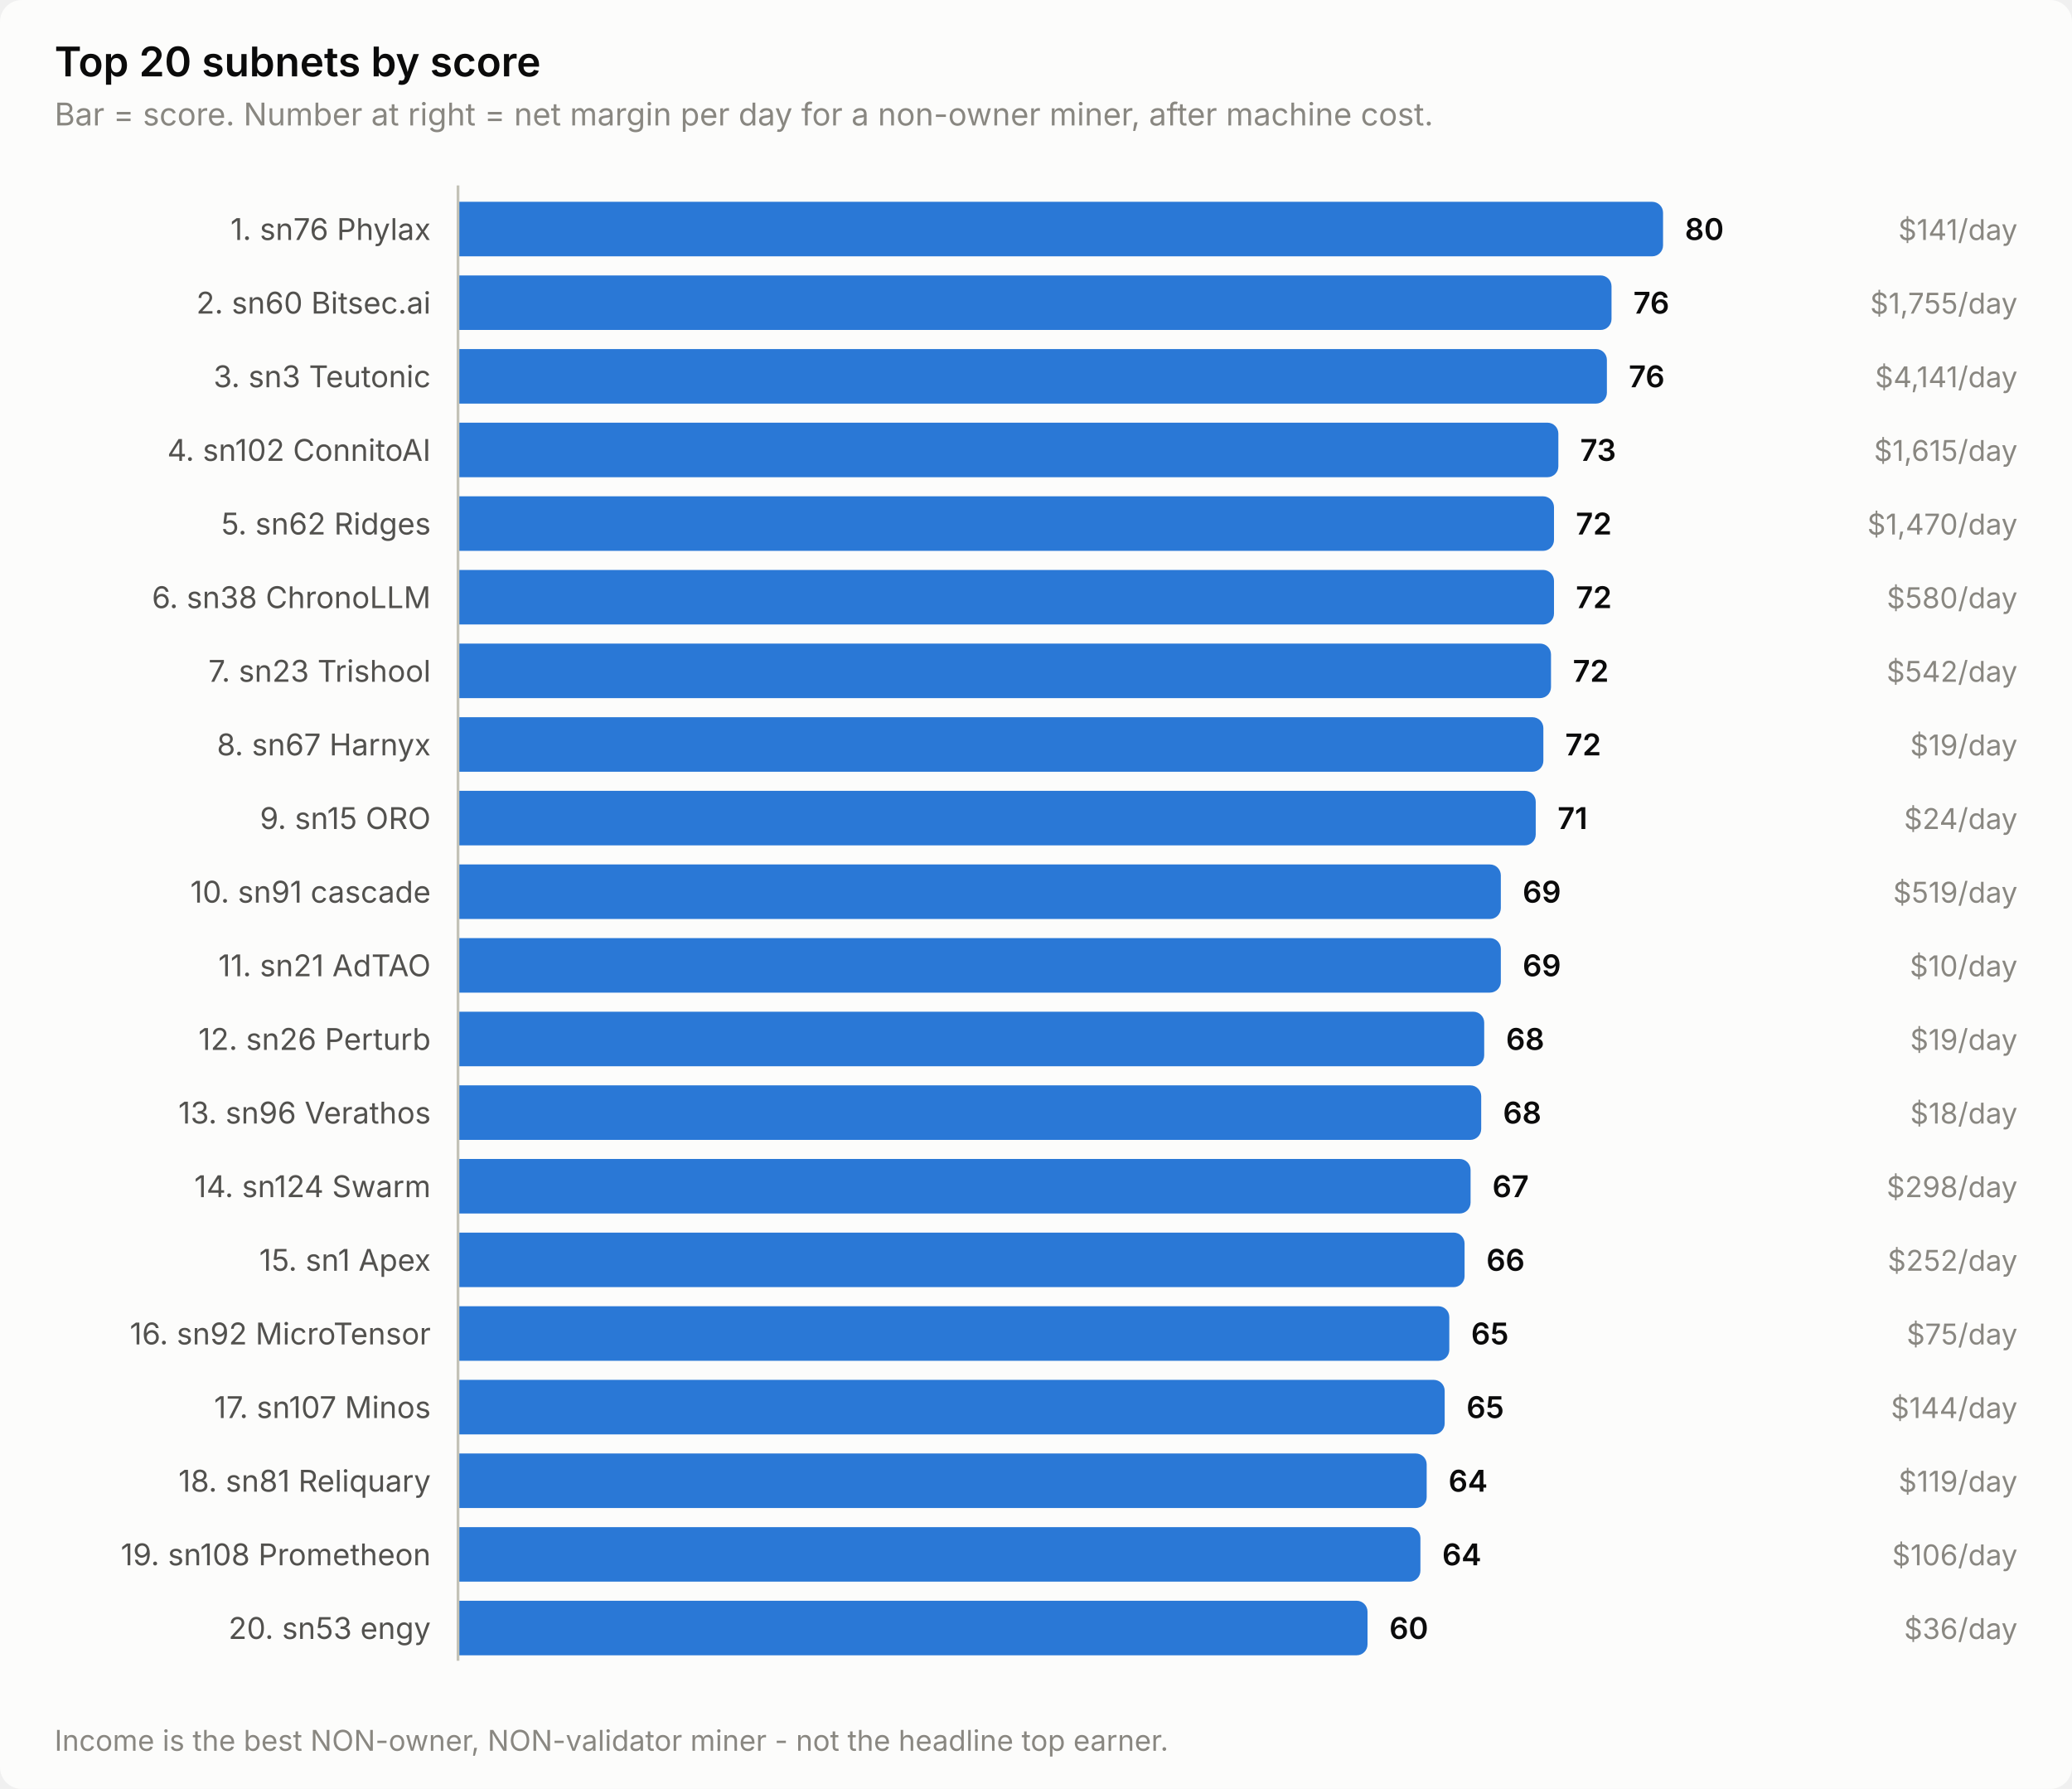
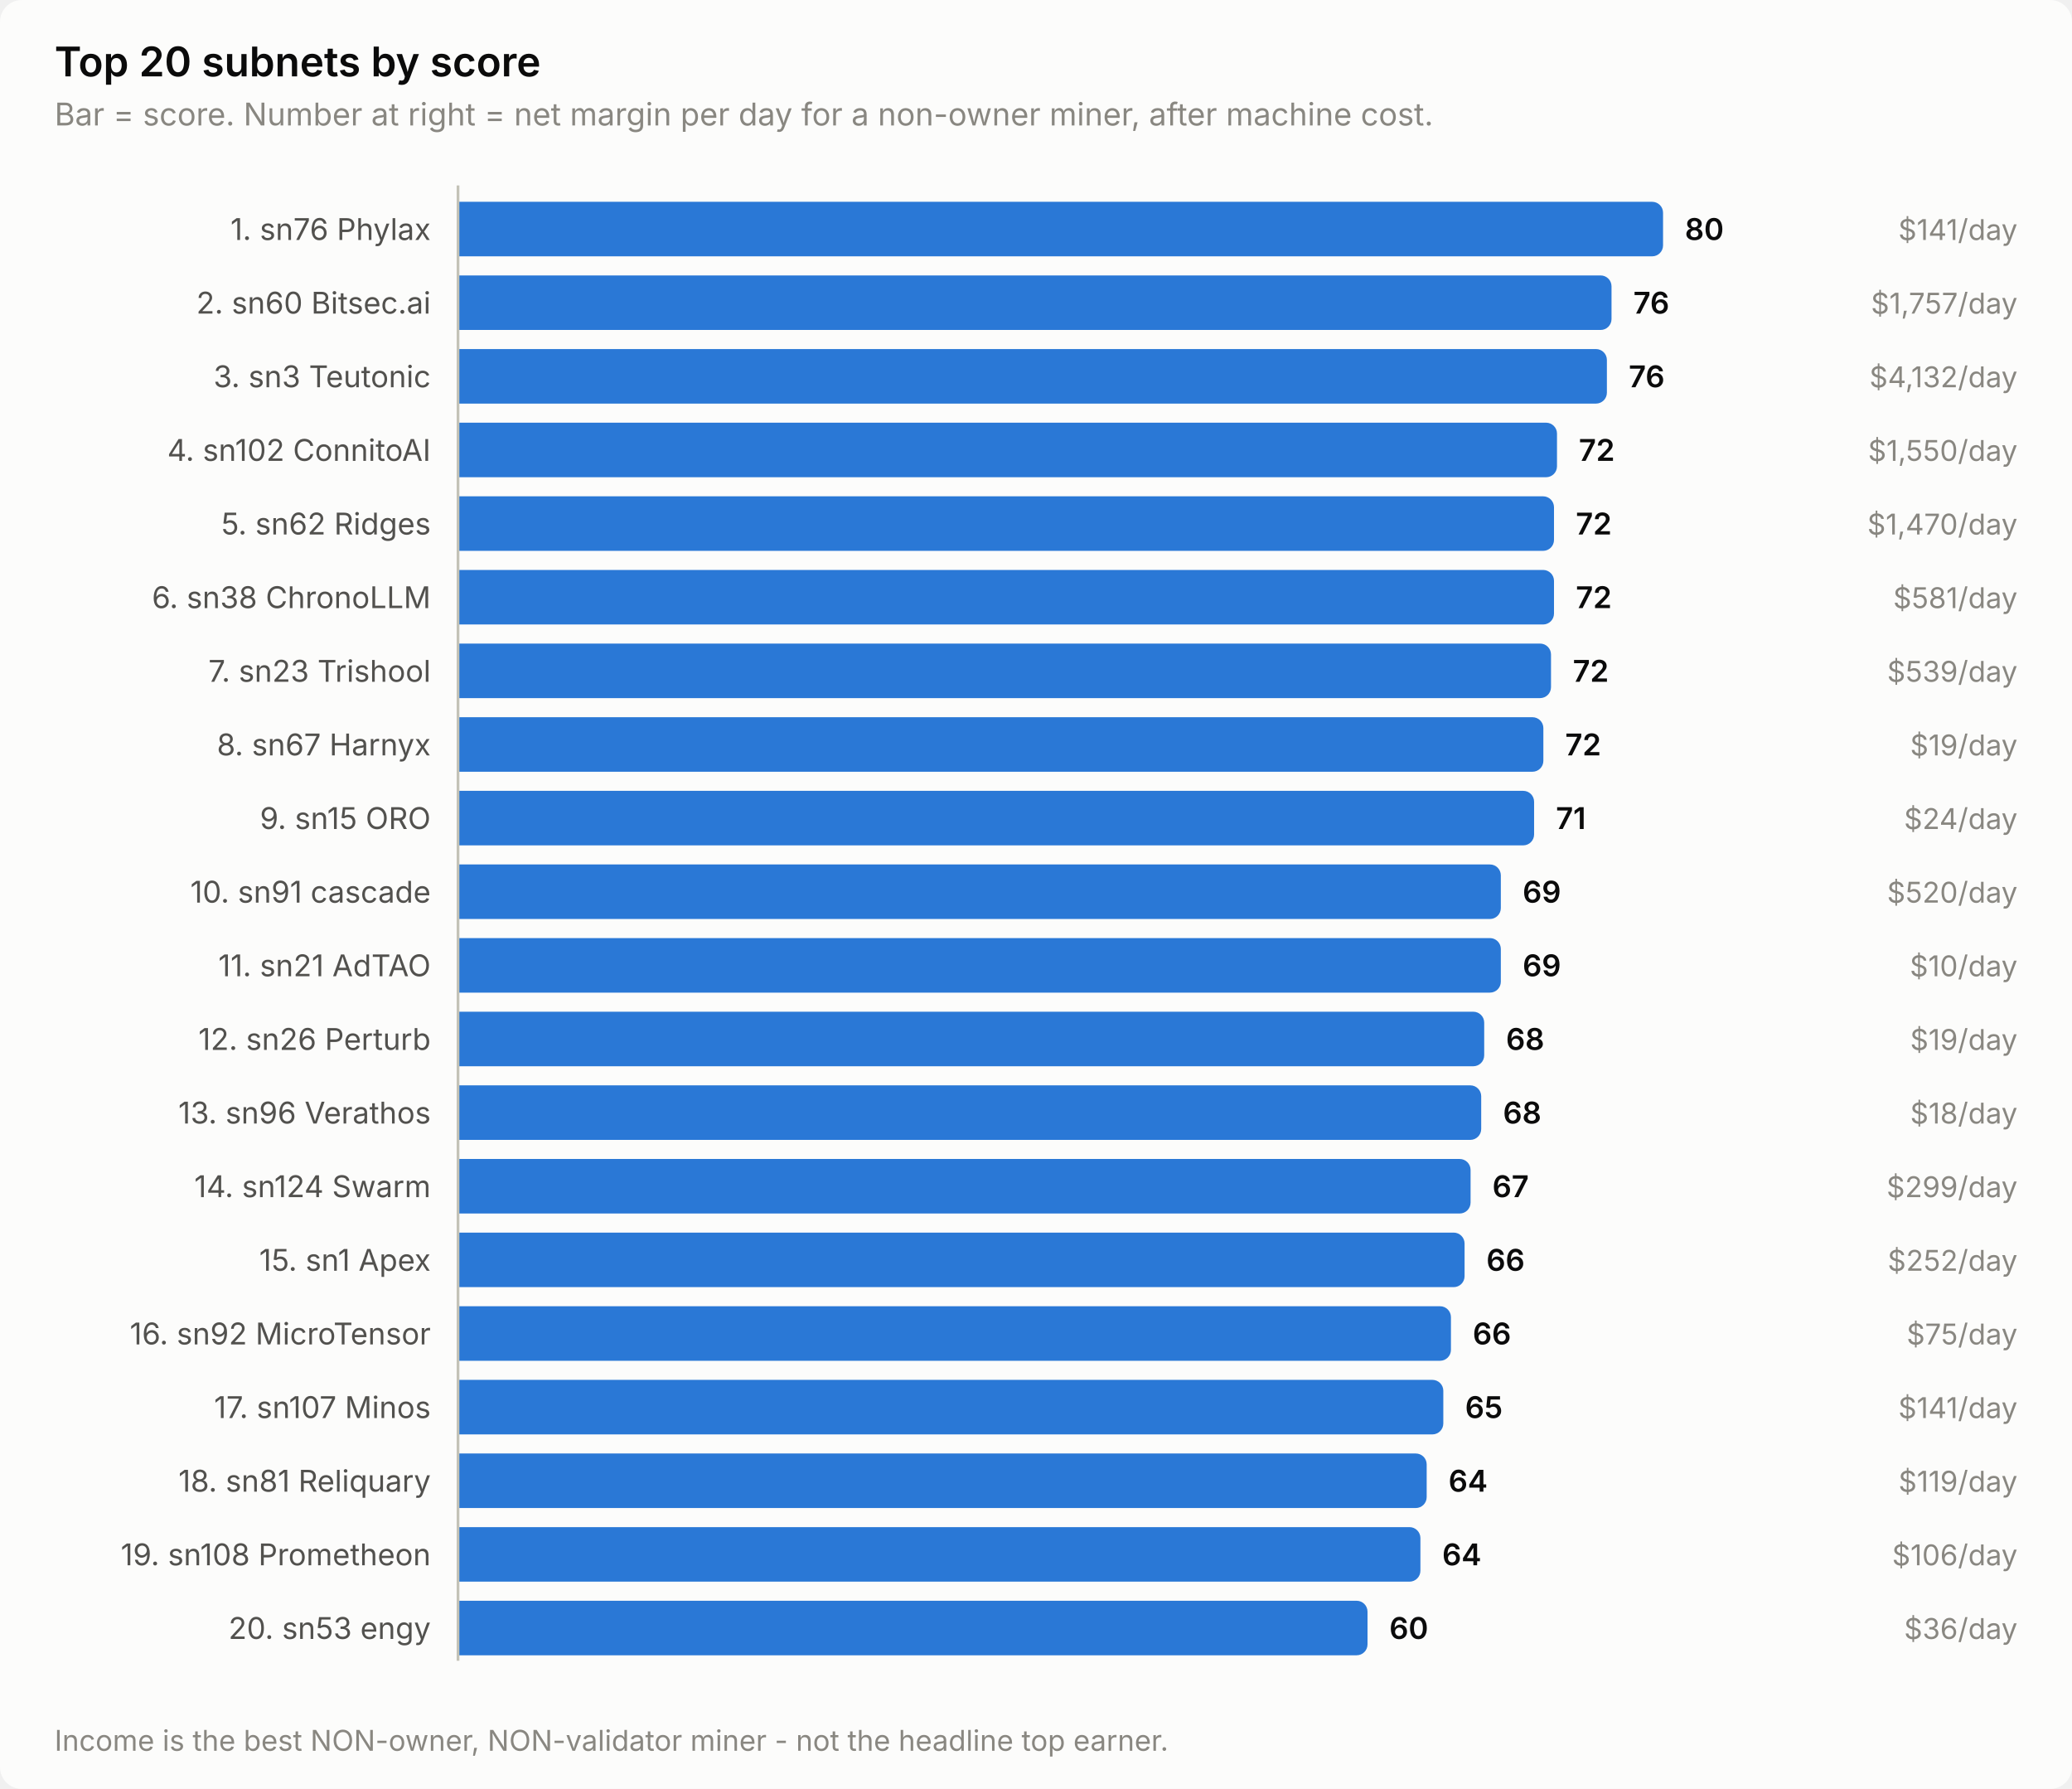
<svg xmlns="http://www.w3.org/2000/svg" width="760" height="656" viewBox="0 0 760 656" role="img" aria-label="Top 20 subnets by score">
  <style>
    text { font-family: system-ui, -apple-system, 'Segoe UI', sans-serif; }
    .t-title { font-size: 15px; font-weight: 600; }
    .t-sub { font-size: 11.5px; }
    .t-lab { font-size: 11px; }
    .t-val { font-size: 11px; font-weight: 600; font-variant-numeric: tabular-nums; }
    .t-tick { font-size: 10.5px; font-variant-numeric: tabular-nums; }

    .surface { fill: #fcfcfb; }
    .ink { fill: #0b0b0b; }
    .ink2 { fill: #52514e; }
    .muted { fill: #898781; }
    .grid { stroke: #e1e0d9; }
    .axis { stroke: #c3c2b7; }
    .accent { fill: #2a78d6; }
    .critical { fill: #d03b3b; }
    .deemph { fill: #d8d7d0; }

    @media (prefers-color-scheme: dark) {
      .surface { fill: #1a1a19; }
      .ink { fill: #ffffff; }
      .ink2 { fill: #c3c2b7; }
      .muted { fill: #898781; }
      .grid { stroke: #2c2c2a; }
      .axis { stroke: #383835; }
      .accent { fill: #3987e5; }
      .deemph { fill: #3a3a37; }
    }
</style>
  <rect class="surface" width="760" height="656" rx="8" />
  <text class="ink t-title" x="20" y="28">Top 20 subnets by score</text>
  <text class="muted t-sub" x="20" y="46">Bar = score. Number at right = net margin per day for a non-owner miner, after machine cost.</text>
  <text class="ink2 t-lab" x="158" y="88" text-anchor="end">1. sn76 Phylax</text>
  <path class="accent" d="M168.0,74.0 H606.0 a4.0,4.0 0 0 1 4.0,4.0 V90.0 a4.0,4.0 0 0 1 -4.0,4.0 H168.0 Z" />
  <text class="ink t-val" x="618.0" y="88">80</text>
  <text class="muted t-tick" x="740" y="88" text-anchor="end">$141/day</text>
  <text class="ink2 t-lab" x="158" y="115" text-anchor="end">2. sn60 Bitsec.ai</text>
  <path class="accent" d="M168.0,101.0 H587.1 a4.0,4.0 0 0 1 4.0,4.0 V117.0 a4.0,4.0 0 0 1 -4.0,4.0 H168.0 Z" />
  <text class="ink t-val" x="599.1" y="115">76</text>
-   <text class="muted t-tick" x="740" y="115" text-anchor="end">$1,755/day</text>
+   <text class="muted t-tick" x="740" y="115" text-anchor="end">$1,757/day</text>
  <text class="ink2 t-lab" x="158" y="142" text-anchor="end">3. sn3 Teutonic</text>
  <path class="accent" d="M168.0,128.0 H585.4 a4.0,4.0 0 0 1 4.0,4.0 V144.0 a4.0,4.0 0 0 1 -4.0,4.0 H168.0 Z" />
  <text class="ink t-val" x="597.4" y="142">76</text>
-   <text class="muted t-tick" x="740" y="142" text-anchor="end">$4,141/day</text>
+   <text class="muted t-tick" x="740" y="142" text-anchor="end">$4,132/day</text>
  <text class="ink2 t-lab" x="158" y="169" text-anchor="end">4. sn102 ConnitoAI</text>
-   <path class="accent" d="M168.0,155.0 H567.6 a4.0,4.0 0 0 1 4.0,4.0 V171.0 a4.0,4.0 0 0 1 -4.0,4.0 H168.0 Z" />
-   <text class="ink t-val" x="579.6" y="169">73</text>
-   <text class="muted t-tick" x="740" y="169" text-anchor="end">$1,615/day</text>
+   <path class="accent" d="M168.0,155.0 H567.1 a4.0,4.0 0 0 1 4.0,4.0 V171.0 a4.0,4.0 0 0 1 -4.0,4.0 H168.0 Z" />
+   <text class="ink t-val" x="579.1" y="169">72</text>
+   <text class="muted t-tick" x="740" y="169" text-anchor="end">$1,550/day</text>
  <text class="ink2 t-lab" x="158" y="196" text-anchor="end">5. sn62 Ridges</text>
  <path class="accent" d="M168.0,182.0 H566.0 a4.0,4.0 0 0 1 4.0,4.0 V198.0 a4.0,4.0 0 0 1 -4.0,4.0 H168.0 Z" />
  <text class="ink t-val" x="578.0" y="196">72</text>
  <text class="muted t-tick" x="740" y="196" text-anchor="end">$1,470/day</text>
  <text class="ink2 t-lab" x="158" y="223" text-anchor="end">6. sn38 ChronoLLM</text>
  <path class="accent" d="M168.0,209.0 H566.0 a4.0,4.0 0 0 1 4.0,4.0 V225.0 a4.0,4.0 0 0 1 -4.0,4.0 H168.0 Z" />
  <text class="ink t-val" x="578.0" y="223">72</text>
-   <text class="muted t-tick" x="740" y="223" text-anchor="end">$580/day</text>
+   <text class="muted t-tick" x="740" y="223" text-anchor="end">$581/day</text>
  <text class="ink2 t-lab" x="158" y="250" text-anchor="end">7. sn23 Trishool</text>
  <path class="accent" d="M168.0,236.0 H564.9 a4.0,4.0 0 0 1 4.0,4.0 V252.0 a4.0,4.0 0 0 1 -4.0,4.0 H168.0 Z" />
  <text class="ink t-val" x="576.9" y="250">72</text>
-   <text class="muted t-tick" x="740" y="250" text-anchor="end">$542/day</text>
+   <text class="muted t-tick" x="740" y="250" text-anchor="end">$539/day</text>
  <text class="ink2 t-lab" x="158" y="277" text-anchor="end">8. sn67 Harnyx</text>
  <path class="accent" d="M168.0,263.0 H562.1 a4.0,4.0 0 0 1 4.0,4.0 V279.0 a4.0,4.0 0 0 1 -4.0,4.0 H168.0 Z" />
  <text class="ink t-val" x="574.1" y="277">72</text>
  <text class="muted t-tick" x="740" y="277" text-anchor="end">$19/day</text>
  <text class="ink2 t-lab" x="158" y="304" text-anchor="end">9. sn15 ORO</text>
-   <path class="accent" d="M168.0,290.0 H559.3 a4.0,4.0 0 0 1 4.0,4.0 V306.0 a4.0,4.0 0 0 1 -4.0,4.0 H168.0 Z" />
-   <text class="ink t-val" x="571.3" y="304">71</text>
+   <path class="accent" d="M168.0,290.0 H558.7 a4.0,4.0 0 0 1 4.0,4.0 V306.0 a4.0,4.0 0 0 1 -4.0,4.0 H168.0 Z" />
+   <text class="ink t-val" x="570.7" y="304">71</text>
  <text class="muted t-tick" x="740" y="304" text-anchor="end">$24/day</text>
  <text class="ink2 t-lab" x="158" y="331" text-anchor="end">10. sn91 cascade</text>
  <path class="accent" d="M168.0,317.0 H546.5 a4.0,4.0 0 0 1 4.0,4.0 V333.0 a4.0,4.0 0 0 1 -4.0,4.0 H168.0 Z" />
  <text class="ink t-val" x="558.5" y="331">69</text>
-   <text class="muted t-tick" x="740" y="331" text-anchor="end">$519/day</text>
+   <text class="muted t-tick" x="740" y="331" text-anchor="end">$520/day</text>
  <text class="ink2 t-lab" x="158" y="358" text-anchor="end">11. sn21 AdTAO</text>
  <path class="accent" d="M168.0,344.0 H546.5 a4.0,4.0 0 0 1 4.0,4.0 V360.0 a4.0,4.0 0 0 1 -4.0,4.0 H168.0 Z" />
  <text class="ink t-val" x="558.5" y="358">69</text>
  <text class="muted t-tick" x="740" y="358" text-anchor="end">$10/day</text>
  <text class="ink2 t-lab" x="158" y="385" text-anchor="end">12. sn26 Perturb</text>
  <path class="accent" d="M168.0,371.0 H540.4 a4.0,4.0 0 0 1 4.0,4.0 V387.0 a4.0,4.0 0 0 1 -4.0,4.0 H168.0 Z" />
  <text class="ink t-val" x="552.4" y="385">68</text>
  <text class="muted t-tick" x="740" y="385" text-anchor="end">$19/day</text>
  <text class="ink2 t-lab" x="158" y="412" text-anchor="end">13. sn96 Verathos</text>
  <path class="accent" d="M168.0,398.0 H539.3 a4.0,4.0 0 0 1 4.0,4.0 V414.0 a4.0,4.0 0 0 1 -4.0,4.0 H168.0 Z" />
  <text class="ink t-val" x="551.3" y="412">68</text>
  <text class="muted t-tick" x="740" y="412" text-anchor="end">$18/day</text>
  <text class="ink2 t-lab" x="158" y="439" text-anchor="end">14. sn124 Swarm</text>
  <path class="accent" d="M168.0,425.0 H535.4 a4.0,4.0 0 0 1 4.0,4.0 V441.0 a4.0,4.0 0 0 1 -4.0,4.0 H168.0 Z" />
  <text class="ink t-val" x="547.4" y="439">67</text>
-   <text class="muted t-tick" x="740" y="439" text-anchor="end">$298/day</text>
+   <text class="muted t-tick" x="740" y="439" text-anchor="end">$299/day</text>
  <text class="ink2 t-lab" x="158" y="466" text-anchor="end">15. sn1 Apex</text>
  <path class="accent" d="M168.0,452.0 H533.2 a4.0,4.0 0 0 1 4.0,4.0 V468.0 a4.0,4.0 0 0 1 -4.0,4.0 H168.0 Z" />
  <text class="ink t-val" x="545.2" y="466">66</text>
  <text class="muted t-tick" x="740" y="466" text-anchor="end">$252/day</text>
  <text class="ink2 t-lab" x="158" y="493" text-anchor="end">16. sn92 MicroTensor</text>
-   <path class="accent" d="M168.0,479.0 H527.6 a4.0,4.0 0 0 1 4.0,4.0 V495.0 a4.0,4.0 0 0 1 -4.0,4.0 H168.0 Z" />
-   <text class="ink t-val" x="539.6" y="493">65</text>
+   <path class="accent" d="M168.0,479.0 H528.2 a4.0,4.0 0 0 1 4.0,4.0 V495.0 a4.0,4.0 0 0 1 -4.0,4.0 H168.0 Z" />
+   <text class="ink t-val" x="540.2" y="493">66</text>
  <text class="muted t-tick" x="740" y="493" text-anchor="end">$75/day</text>
  <text class="ink2 t-lab" x="158" y="520" text-anchor="end">17. sn107 Minos</text>
-   <path class="accent" d="M168.0,506.0 H525.9 a4.0,4.0 0 0 1 4.0,4.0 V522.0 a4.0,4.0 0 0 1 -4.0,4.0 H168.0 Z" />
-   <text class="ink t-val" x="537.9" y="520">65</text>
-   <text class="muted t-tick" x="740" y="520" text-anchor="end">$144/day</text>
+   <path class="accent" d="M168.0,506.0 H525.4 a4.0,4.0 0 0 1 4.0,4.0 V522.0 a4.0,4.0 0 0 1 -4.0,4.0 H168.0 Z" />
+   <text class="ink t-val" x="537.4" y="520">65</text>
+   <text class="muted t-tick" x="740" y="520" text-anchor="end">$141/day</text>
  <text class="ink2 t-lab" x="158" y="547" text-anchor="end">18. sn81 Reliquary</text>
  <path class="accent" d="M168.0,533.0 H519.3 a4.0,4.0 0 0 1 4.0,4.0 V549.0 a4.0,4.0 0 0 1 -4.0,4.0 H168.0 Z" />
  <text class="ink t-val" x="531.3" y="547">64</text>
  <text class="muted t-tick" x="740" y="547" text-anchor="end">$119/day</text>
  <text class="ink2 t-lab" x="158" y="574" text-anchor="end">19. sn108 Prometheon</text>
  <path class="accent" d="M168.0,560.0 H517.0 a4.0,4.0 0 0 1 4.0,4.0 V576.0 a4.0,4.0 0 0 1 -4.0,4.0 H168.0 Z" />
  <text class="ink t-val" x="529.0" y="574">64</text>
  <text class="muted t-tick" x="740" y="574" text-anchor="end">$106/day</text>
  <text class="ink2 t-lab" x="158" y="601" text-anchor="end">20. sn53 engy</text>
  <path class="accent" d="M168.0,587.0 H497.6 a4.0,4.0 0 0 1 4.0,4.0 V603.0 a4.0,4.0 0 0 1 -4.0,4.0 H168.0 Z" />
  <text class="ink t-val" x="509.6" y="601">60</text>
  <text class="muted t-tick" x="740" y="601" text-anchor="end">$36/day</text>
  <line class="axis" x1="168" y1="68" x2="168" y2="609" stroke-width="1" />
  <text class="muted t-tick" x="20" y="642">Income is the best NON-owner, NON-validator miner - not the headline top earner.</text>
</svg>
